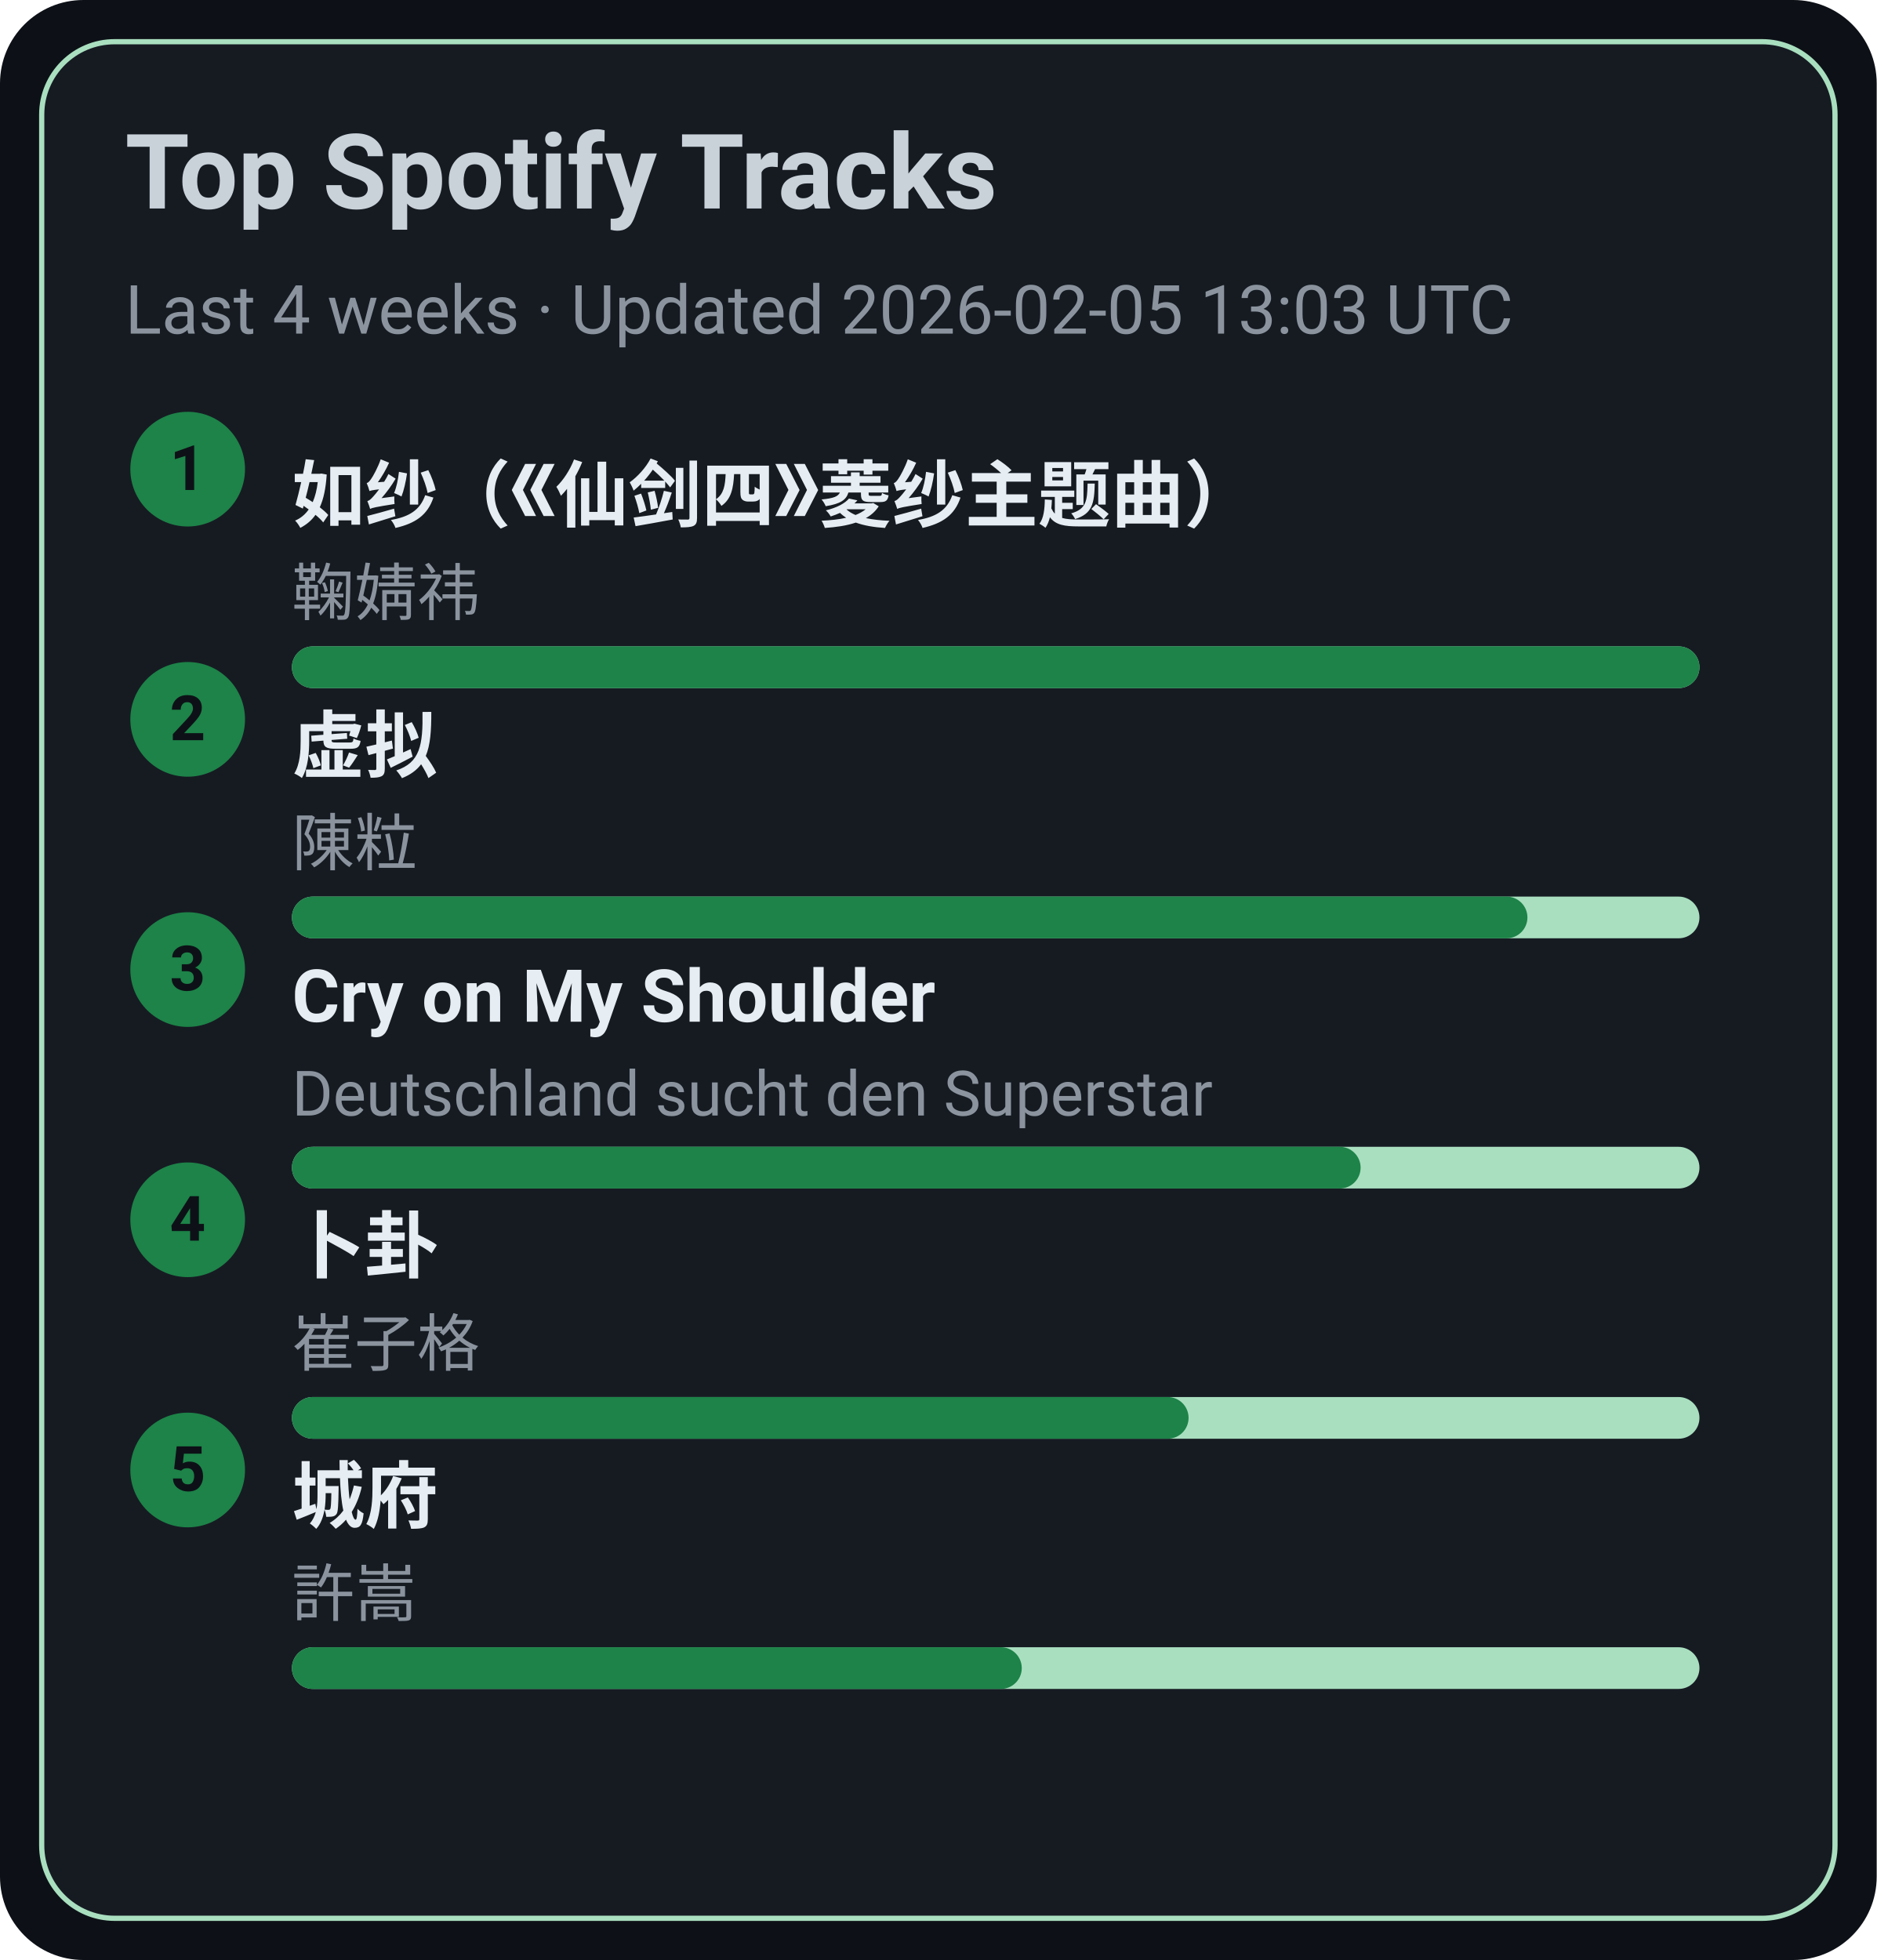
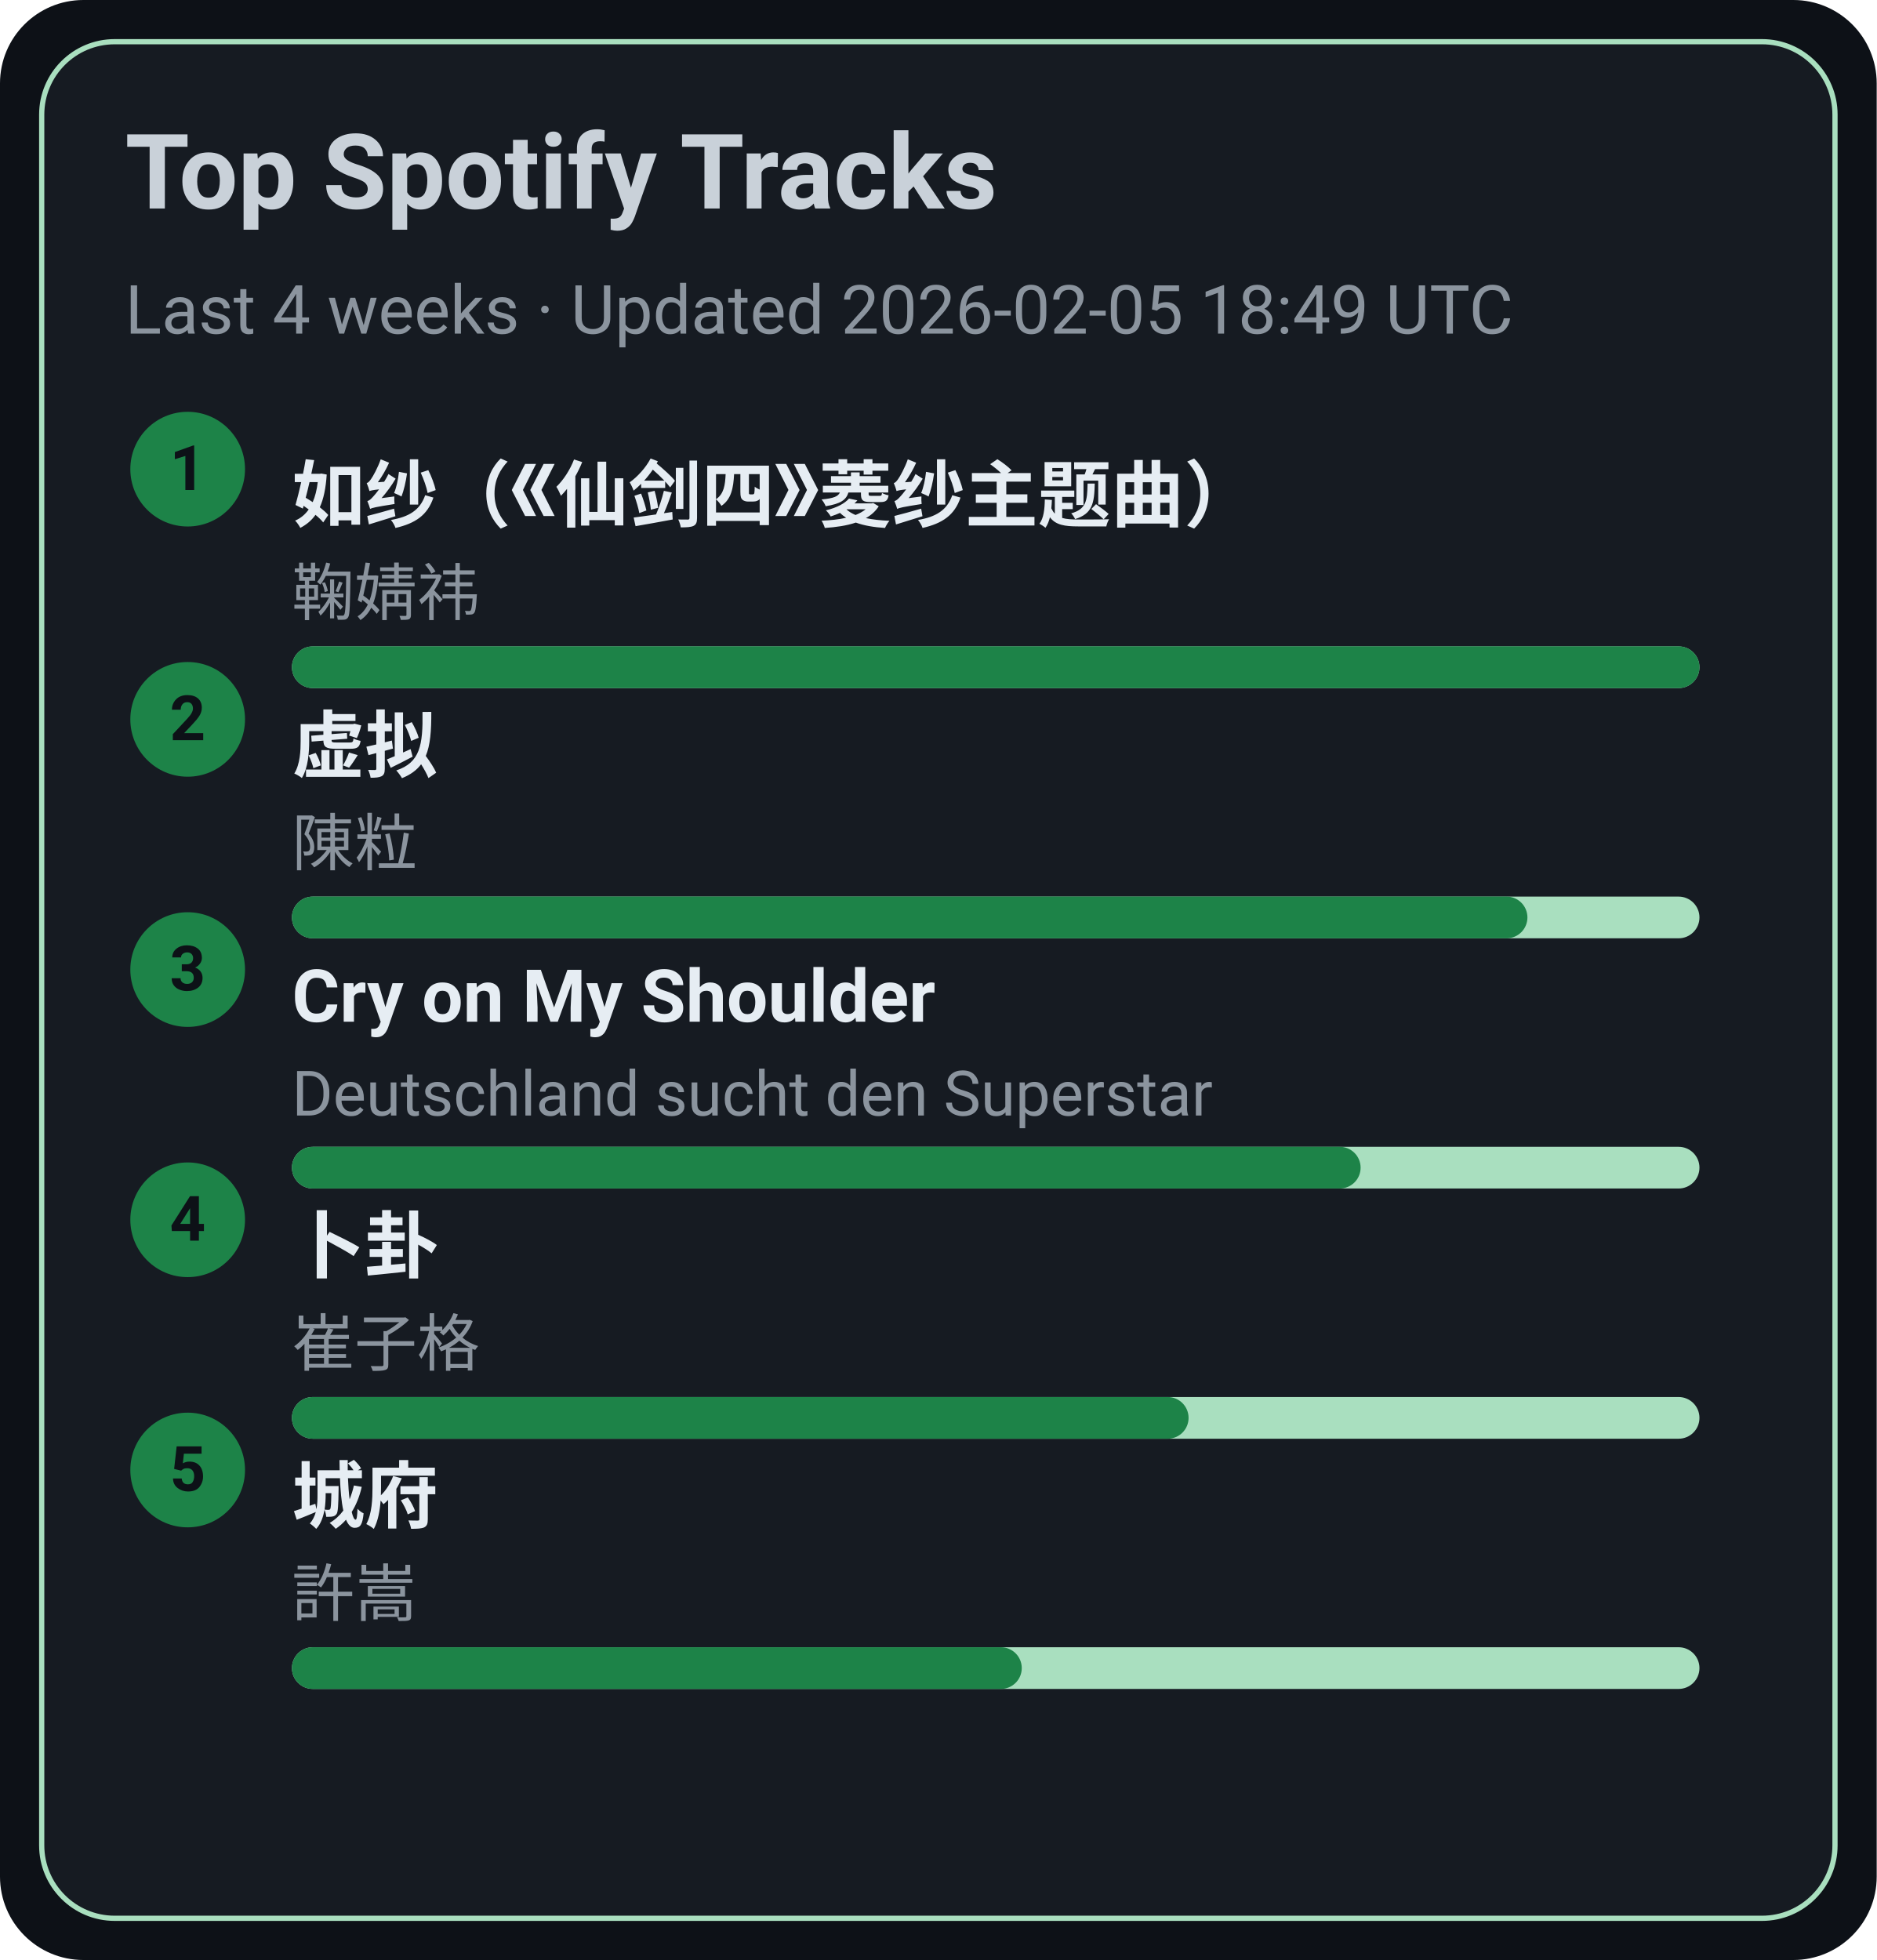
<svg xmlns="http://www.w3.org/2000/svg" width="360" height="376" viewBox="0 0 360 376">
  <style>text{font-family:-apple-system,BlinkMacSystemFont,Segoe UI,Roboto,Ubuntu,Helvetica Neue,Arial,Noto Sans,sans-serif}</style>
  <rect width="360" height="376" rx="16" fill="#0d1117" />
  <rect x="8" y="8" width="344" height="360" rx="14" fill="#161b22" stroke="#A9DFBF" />
  <text x="24" y="40" font-size="20" fill="#c9d1d9" font-weight="600">Top Spotify Tracks</text>
-   <text x="24" y="64" font-size="13" fill="#8b949e">Last 4 weeks · Updated 2026-02-05 13:03 UTC</text>
+   <text x="24" y="64" font-size="13" fill="#8b949e">Last 4 weeks · Updated 2026-02-05 18:49 UTC</text>
  <circle cx="36" cy="90" r="11" fill="#1D8348" />
  <text x="36" y="94" text-anchor="middle" font-size="12" fill="#0d1117" font-weight="700">1</text>
  <a href="https://open.spotify.com/track/69FUNgvEVkNbHq43lgvdme" target="_blank" rel="noopener noreferrer">
    <text x="56" y="100" font-size="14" fill="#e6edf3" font-weight="600">如纱（《仙剑四》菱纱主题曲）</text>
  </a>
  <text x="56" y="118" font-size="12" fill="#8b949e">鞠婧祎</text>
  <rect x="56" y="124" width="270" height="8" rx="4" fill="#A9DFBF" />
  <rect x="56" y="124" width="270" height="8" rx="4" fill="#1D8348" />
  <circle cx="36" cy="138" r="11" fill="#1D8348" />
  <text x="36" y="142" text-anchor="middle" font-size="12" fill="#0d1117" font-weight="700">2</text>
  <a href="https://open.spotify.com/track/5l9sg05BhpfsdLfRvjGsAf" target="_blank" rel="noopener noreferrer">
    <text x="56" y="148" font-size="14" fill="#e6edf3" font-weight="600">虚拟</text>
  </a>
  <text x="56" y="166" font-size="12" fill="#8b949e">陳粒</text>
  <rect x="56" y="172" width="270" height="8" rx="4" fill="#A9DFBF" />
  <rect x="56" y="172" width="237" height="8" rx="4" fill="#1D8348" />
  <circle cx="36" cy="186" r="11" fill="#1D8348" />
  <text x="36" y="190" text-anchor="middle" font-size="12" fill="#0d1117" font-weight="700">3</text>
  <a href="https://open.spotify.com/track/6usmG2MoD0C0Lc2pNgCVWV" target="_blank" rel="noopener noreferrer">
    <text x="56" y="196" font-size="14" fill="#e6edf3" font-weight="600">Cry on My Shoulder</text>
  </a>
  <text x="56" y="214" font-size="12" fill="#8b949e">Deutschland sucht den Superstar</text>
  <rect x="56" y="220" width="270" height="8" rx="4" fill="#A9DFBF" />
  <rect x="56" y="220" width="205" height="8" rx="4" fill="#1D8348" />
  <circle cx="36" cy="234" r="11" fill="#1D8348" />
  <text x="36" y="238" text-anchor="middle" font-size="12" fill="#0d1117" font-weight="700">4</text>
  <a href="https://open.spotify.com/track/4ToeYifpQaikbYa7krOD6s" target="_blank" rel="noopener noreferrer">
    <text x="56" y="244" font-size="14" fill="#e6edf3" font-weight="600">卜卦</text>
  </a>
  <text x="56" y="262" font-size="12" fill="#8b949e">崔子格</text>
  <rect x="56" y="268" width="270" height="8" rx="4" fill="#A9DFBF" />
  <rect x="56" y="268" width="172" height="8" rx="4" fill="#1D8348" />
  <circle cx="36" cy="282" r="11" fill="#1D8348" />
  <text x="36" y="286" text-anchor="middle" font-size="12" fill="#0d1117" font-weight="700">5</text>
  <a href="https://open.spotify.com/track/4AmlSf7hye0QVpnHCcEoEw" target="_blank" rel="noopener noreferrer">
    <text x="56" y="292" font-size="14" fill="#e6edf3" font-weight="600">城府</text>
  </a>
  <text x="56" y="310" font-size="12" fill="#8b949e">許嵩</text>
  <rect x="56" y="316" width="270" height="8" rx="4" fill="#A9DFBF" />
  <rect x="56" y="316" width="140" height="8" rx="4" fill="#1D8348" />
</svg>
